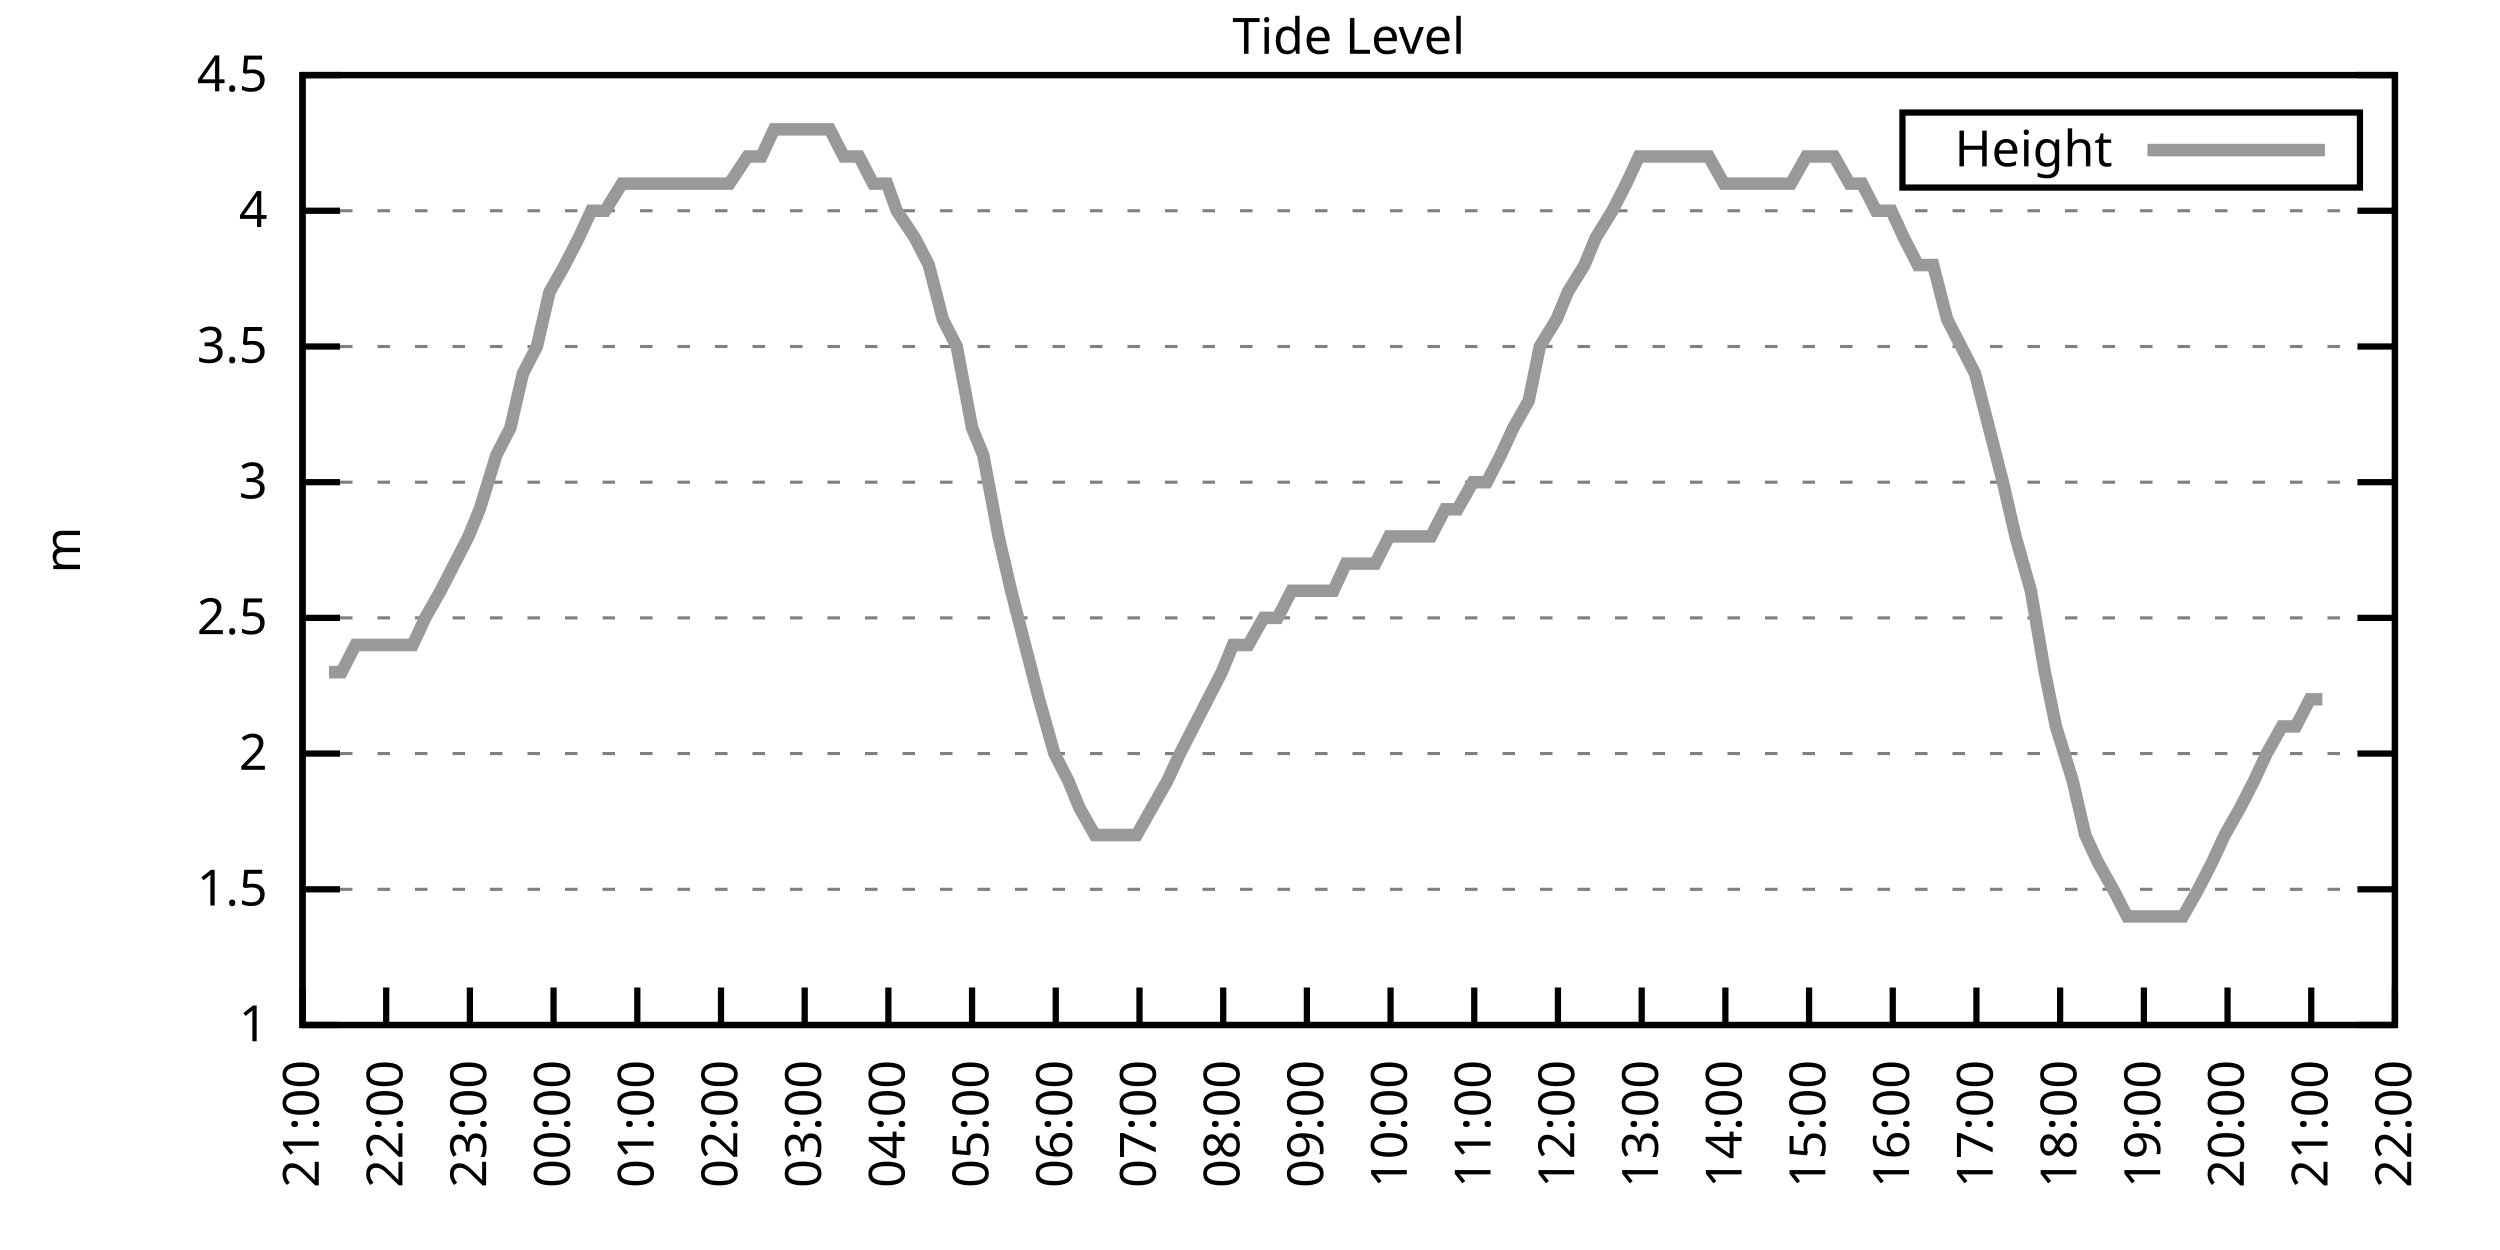
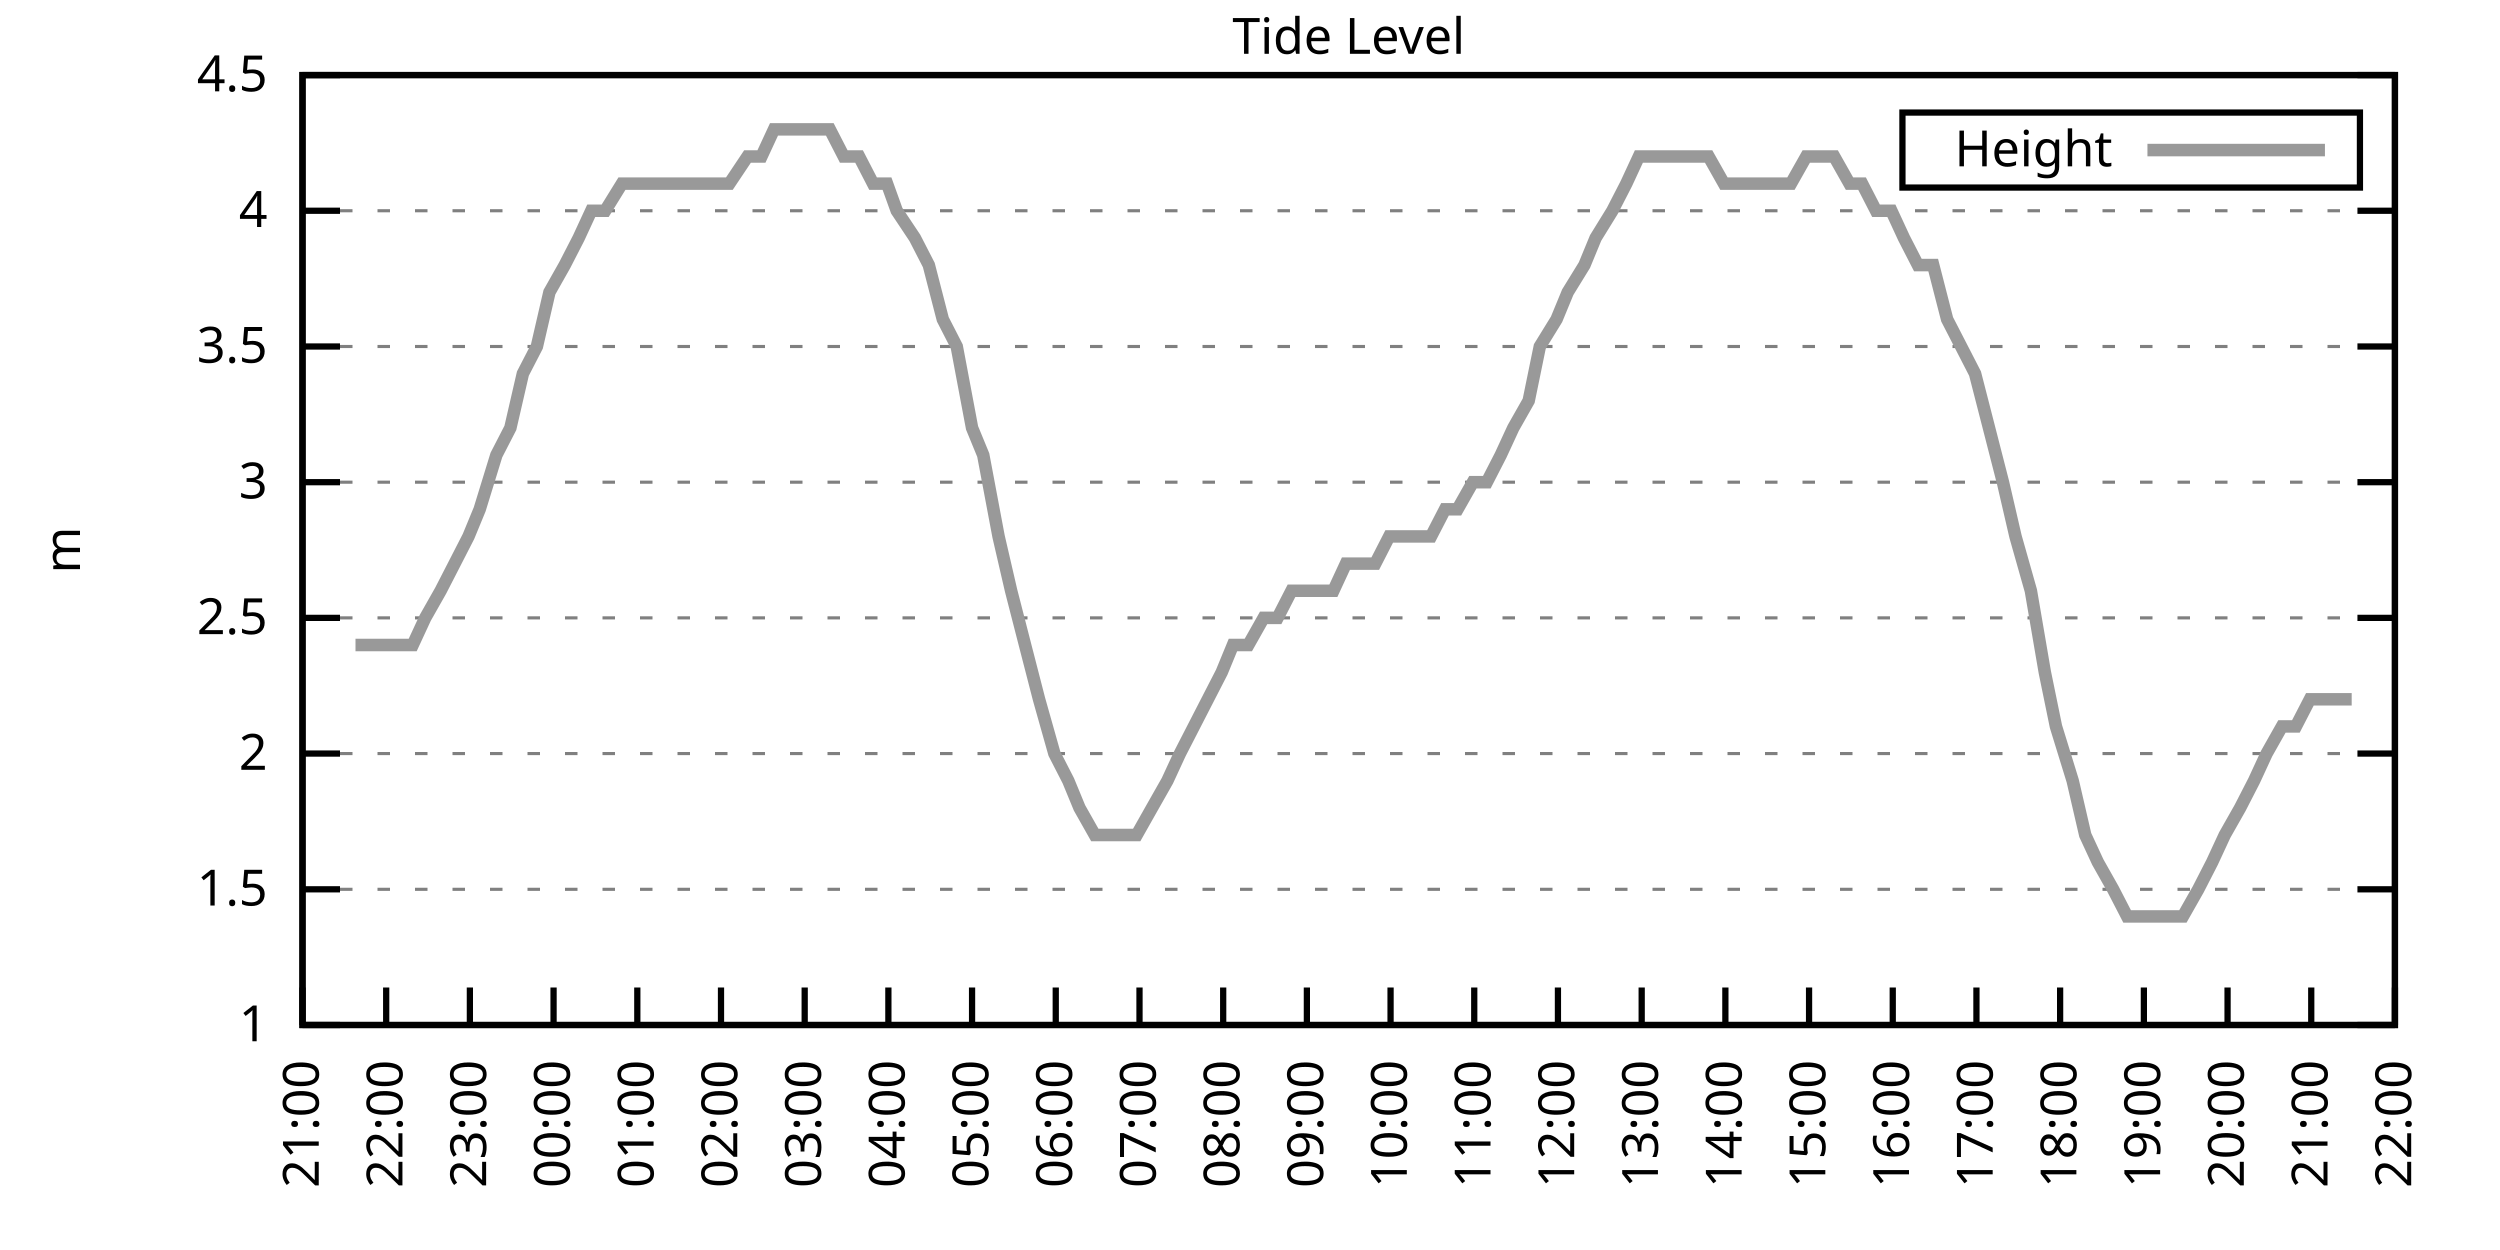
<svg xmlns="http://www.w3.org/2000/svg" xmlns:xlink="http://www.w3.org/1999/xlink" width="400" height="200" viewBox="0 0 400 200">
  <g id="gnuplot_canvas">
    <rect x="0" y="0" width="400" height="200" fill="none" />
    <defs>
      <circle id="gpDot" r="0.5" stroke-width="0.5" stroke="currentColor" />
      <path id="gpPt0" stroke-width="0.333" stroke="currentColor" d="M-1,0 h2 M0,-1 v2" />
      <path id="gpPt1" stroke-width="0.333" stroke="currentColor" d="M-1,-1 L1,1 M1,-1 L-1,1" />
      <path id="gpPt2" stroke-width="0.333" stroke="currentColor" d="M-1,0 L1,0 M0,-1 L0,1 M-1,-1 L1,1 M-1,1 L1,-1" />
      <rect id="gpPt3" stroke-width="0.333" stroke="currentColor" x="-1" y="-1" width="2" height="2" />
      <rect id="gpPt4" stroke-width="0.333" stroke="currentColor" fill="currentColor" x="-1" y="-1" width="2" height="2" />
      <circle id="gpPt5" stroke-width="0.333" stroke="currentColor" cx="0" cy="0" r="1" />
      <use xlink:href="#gpPt5" id="gpPt6" fill="currentColor" stroke="none" />
      <path id="gpPt7" stroke-width="0.333" stroke="currentColor" d="M0,-1.33 L-1.33,0.67 L1.33,0.67 z" />
      <use xlink:href="#gpPt7" id="gpPt8" fill="currentColor" stroke="none" />
      <use xlink:href="#gpPt7" id="gpPt9" stroke="currentColor" transform="rotate(180)" />
      <use xlink:href="#gpPt9" id="gpPt10" fill="currentColor" stroke="none" />
      <use xlink:href="#gpPt3" id="gpPt11" stroke="currentColor" transform="rotate(45)" />
      <use xlink:href="#gpPt11" id="gpPt12" fill="currentColor" stroke="none" />
      <path id="gpPt13" stroke-width="0.333" stroke="currentColor" d="M0,1.330 L1.265,0.411 L0.782,-1.067 L-0.782,-1.076 L-1.265,0.411 z" />
      <use xlink:href="#gpPt13" id="gpPt14" fill="currentColor" stroke="none" />
      <filter id="textbox" filterUnits="objectBoundingBox" x="0" y="0" height="1" width="1">
        <feFlood flood-color="white" flood-opacity="1" result="bgnd" />
        <feComposite in="SourceGraphic" in2="bgnd" operator="atop" />
      </filter>
      <filter id="greybox" filterUnits="objectBoundingBox" x="0" y="0" height="1" width="1">
        <feFlood flood-color="lightgrey" flood-opacity="1" result="grey" />
        <feComposite in="SourceGraphic" in2="grey" operator="atop" />
      </filter>
    </defs>
    <g fill="none" color="white" stroke="currentColor" stroke-width="1.00" stroke-linecap="butt" stroke-linejoin="miter">
</g>
    <g fill="none" color="black" stroke="currentColor" stroke-width="1.00" stroke-linecap="butt" stroke-linejoin="miter">
      <g stroke="none" shape-rendering="crispEdges">
        <polygon fill="rgb(255, 255, 255)" points="48.40,164.00 383.18,164.00 383.18,12.02 48.40,12.02 " />
      </g>
    </g>
    <g fill="none" color="black" stroke="currentColor" stroke-width="1.00" stroke-linecap="butt" stroke-linejoin="miter">
</g>
    <g fill="none" color="black" stroke="black" stroke-width="0.50" stroke-linecap="butt" stroke-linejoin="miter">
</g>
    <g fill="none" color="gray" stroke="currentColor" stroke-width="0.50" stroke-linecap="butt" stroke-linejoin="miter">
      <path stroke="gray" stroke-dasharray="2,4" class="gridline" d="M48.40,164.00 L383.19,164.00  " />
    </g>
    <g fill="none" color="gray" stroke="gray" stroke-width="1.00" stroke-linecap="butt" stroke-linejoin="miter">
</g>
    <g fill="none" color="black" stroke="currentColor" stroke-width="1.00" stroke-linecap="butt" stroke-linejoin="miter">
      <path stroke="black" d="M48.40,164.00 L54.40,164.00 M383.19,164.00 L377.19,164.00  " />
      <g transform="translate(42.80,166.60)" stroke="none" fill="black" font-family="Sans" font-size="8.00" text-anchor="end">
        <text>
          <tspan font-family="Sans"> 1</tspan>
        </text>
      </g>
    </g>
    <g fill="none" color="black" stroke="currentColor" stroke-width="1.00" stroke-linecap="butt" stroke-linejoin="miter">
</g>
    <g fill="none" color="black" stroke="black" stroke-width="0.50" stroke-linecap="butt" stroke-linejoin="miter">
</g>
    <g fill="none" color="gray" stroke="currentColor" stroke-width="0.50" stroke-linecap="butt" stroke-linejoin="miter">
      <path stroke="gray" stroke-dasharray="2,4" class="gridline" d="M48.40,142.29 L383.19,142.29  " />
    </g>
    <g fill="none" color="gray" stroke="gray" stroke-width="1.00" stroke-linecap="butt" stroke-linejoin="miter">
</g>
    <g fill="none" color="black" stroke="currentColor" stroke-width="1.00" stroke-linecap="butt" stroke-linejoin="miter">
      <path stroke="black" d="M48.40,142.29 L54.40,142.29 M383.19,142.29 L377.19,142.29  " />
      <g transform="translate(42.80,144.89)" stroke="none" fill="black" font-family="Sans" font-size="8.00" text-anchor="end">
        <text>
          <tspan font-family="Sans"> 1.5</tspan>
        </text>
      </g>
    </g>
    <g fill="none" color="black" stroke="currentColor" stroke-width="1.00" stroke-linecap="butt" stroke-linejoin="miter">
</g>
    <g fill="none" color="black" stroke="black" stroke-width="0.50" stroke-linecap="butt" stroke-linejoin="miter">
</g>
    <g fill="none" color="gray" stroke="currentColor" stroke-width="0.50" stroke-linecap="butt" stroke-linejoin="miter">
      <path stroke="gray" stroke-dasharray="2,4" class="gridline" d="M48.40,120.57 L383.19,120.57  " />
    </g>
    <g fill="none" color="gray" stroke="gray" stroke-width="1.00" stroke-linecap="butt" stroke-linejoin="miter">
</g>
    <g fill="none" color="black" stroke="currentColor" stroke-width="1.00" stroke-linecap="butt" stroke-linejoin="miter">
      <path stroke="black" d="M48.40,120.57 L54.40,120.57 M383.19,120.57 L377.19,120.57  " />
      <g transform="translate(42.80,123.17)" stroke="none" fill="black" font-family="Sans" font-size="8.00" text-anchor="end">
        <text>
          <tspan font-family="Sans"> 2</tspan>
        </text>
      </g>
    </g>
    <g fill="none" color="black" stroke="currentColor" stroke-width="1.00" stroke-linecap="butt" stroke-linejoin="miter">
</g>
    <g fill="none" color="black" stroke="black" stroke-width="0.50" stroke-linecap="butt" stroke-linejoin="miter">
</g>
    <g fill="none" color="gray" stroke="currentColor" stroke-width="0.50" stroke-linecap="butt" stroke-linejoin="miter">
      <path stroke="gray" stroke-dasharray="2,4" class="gridline" d="M48.40,98.86 L383.19,98.86  " />
    </g>
    <g fill="none" color="gray" stroke="gray" stroke-width="1.00" stroke-linecap="butt" stroke-linejoin="miter">
</g>
    <g fill="none" color="black" stroke="currentColor" stroke-width="1.00" stroke-linecap="butt" stroke-linejoin="miter">
      <path stroke="black" d="M48.40,98.86 L54.40,98.86 M383.19,98.86 L377.19,98.86  " />
      <g transform="translate(42.80,101.46)" stroke="none" fill="black" font-family="Sans" font-size="8.00" text-anchor="end">
        <text>
          <tspan font-family="Sans"> 2.5</tspan>
        </text>
      </g>
    </g>
    <g fill="none" color="black" stroke="currentColor" stroke-width="1.00" stroke-linecap="butt" stroke-linejoin="miter">
</g>
    <g fill="none" color="black" stroke="black" stroke-width="0.50" stroke-linecap="butt" stroke-linejoin="miter">
</g>
    <g fill="none" color="gray" stroke="currentColor" stroke-width="0.50" stroke-linecap="butt" stroke-linejoin="miter">
      <path stroke="gray" stroke-dasharray="2,4" class="gridline" d="M48.40,77.15 L383.19,77.15  " />
    </g>
    <g fill="none" color="gray" stroke="gray" stroke-width="1.00" stroke-linecap="butt" stroke-linejoin="miter">
</g>
    <g fill="none" color="black" stroke="currentColor" stroke-width="1.00" stroke-linecap="butt" stroke-linejoin="miter">
      <path stroke="black" d="M48.40,77.15 L54.40,77.15 M383.19,77.15 L377.19,77.15  " />
      <g transform="translate(42.80,79.75)" stroke="none" fill="black" font-family="Sans" font-size="8.00" text-anchor="end">
        <text>
          <tspan font-family="Sans"> 3</tspan>
        </text>
      </g>
    </g>
    <g fill="none" color="black" stroke="currentColor" stroke-width="1.00" stroke-linecap="butt" stroke-linejoin="miter">
</g>
    <g fill="none" color="black" stroke="black" stroke-width="0.50" stroke-linecap="butt" stroke-linejoin="miter">
</g>
    <g fill="none" color="gray" stroke="currentColor" stroke-width="0.50" stroke-linecap="butt" stroke-linejoin="miter">
      <path stroke="gray" stroke-dasharray="2,4" class="gridline" d="M48.40,55.44 L383.19,55.44  " />
    </g>
    <g fill="none" color="gray" stroke="gray" stroke-width="1.00" stroke-linecap="butt" stroke-linejoin="miter">
</g>
    <g fill="none" color="black" stroke="currentColor" stroke-width="1.00" stroke-linecap="butt" stroke-linejoin="miter">
      <path stroke="black" d="M48.40,55.44 L54.40,55.44 M383.19,55.44 L377.19,55.44  " />
      <g transform="translate(42.80,58.04)" stroke="none" fill="black" font-family="Sans" font-size="8.00" text-anchor="end">
        <text>
          <tspan font-family="Sans"> 3.5</tspan>
        </text>
      </g>
    </g>
    <g fill="none" color="black" stroke="currentColor" stroke-width="1.00" stroke-linecap="butt" stroke-linejoin="miter">
</g>
    <g fill="none" color="black" stroke="black" stroke-width="0.50" stroke-linecap="butt" stroke-linejoin="miter">
</g>
    <g fill="none" color="gray" stroke="currentColor" stroke-width="0.50" stroke-linecap="butt" stroke-linejoin="miter">
      <path stroke="gray" stroke-dasharray="2,4" class="gridline" d="M48.40,33.72 L383.19,33.72  " />
    </g>
    <g fill="none" color="gray" stroke="gray" stroke-width="1.00" stroke-linecap="butt" stroke-linejoin="miter">
</g>
    <g fill="none" color="black" stroke="currentColor" stroke-width="1.00" stroke-linecap="butt" stroke-linejoin="miter">
      <path stroke="black" d="M48.40,33.72 L54.40,33.72 M383.19,33.72 L377.19,33.72  " />
      <g transform="translate(42.80,36.32)" stroke="none" fill="black" font-family="Sans" font-size="8.00" text-anchor="end">
        <text>
          <tspan font-family="Sans"> 4</tspan>
        </text>
      </g>
    </g>
    <g fill="none" color="black" stroke="currentColor" stroke-width="1.00" stroke-linecap="butt" stroke-linejoin="miter">
</g>
    <g fill="none" color="black" stroke="black" stroke-width="0.50" stroke-linecap="butt" stroke-linejoin="miter">
</g>
    <g fill="none" color="gray" stroke="currentColor" stroke-width="0.50" stroke-linecap="butt" stroke-linejoin="miter">
      <path stroke="gray" stroke-dasharray="2,4" class="gridline" d="M48.40,12.01 L383.19,12.01  " />
    </g>
    <g fill="none" color="gray" stroke="gray" stroke-width="1.00" stroke-linecap="butt" stroke-linejoin="miter">
</g>
    <g fill="none" color="black" stroke="currentColor" stroke-width="1.00" stroke-linecap="butt" stroke-linejoin="miter">
      <path stroke="black" d="M48.40,12.01 L54.40,12.01 M383.19,12.01 L377.19,12.01  " />
      <g transform="translate(42.80,14.61)" stroke="none" fill="black" font-family="Sans" font-size="8.00" text-anchor="end">
        <text>
          <tspan font-family="Sans"> 4.5</tspan>
        </text>
      </g>
    </g>
    <g fill="none" color="black" stroke="currentColor" stroke-width="1.00" stroke-linecap="butt" stroke-linejoin="miter">
      <path stroke="black" d="M48.40,164.00 L48.40,158.00  " />
      <g transform="translate(51.00,169.60) rotate(270.00)" stroke="none" fill="black" font-family="Sans" font-size="8.00" text-anchor="end">
        <text>
          <tspan font-family="Sans">21:00</tspan>
        </text>
      </g>
    </g>
    <g fill="none" color="black" stroke="currentColor" stroke-width="1.00" stroke-linecap="butt" stroke-linejoin="miter">
      <path stroke="black" d="M61.79,164.00 L61.79,158.00  " />
      <g transform="translate(64.39,169.60) rotate(270.00)" stroke="none" fill="black" font-family="Sans" font-size="8.00" text-anchor="end">
        <text>
          <tspan font-family="Sans">22:00</tspan>
        </text>
      </g>
    </g>
    <g fill="none" color="black" stroke="currentColor" stroke-width="1.00" stroke-linecap="butt" stroke-linejoin="miter">
      <path stroke="black" d="M75.18,164.00 L75.18,158.00  " />
      <g transform="translate(77.78,169.60) rotate(270.00)" stroke="none" fill="black" font-family="Sans" font-size="8.00" text-anchor="end">
        <text>
          <tspan font-family="Sans">23:00</tspan>
        </text>
      </g>
    </g>
    <g fill="none" color="black" stroke="currentColor" stroke-width="1.00" stroke-linecap="butt" stroke-linejoin="miter">
      <path stroke="black" d="M88.57,164.00 L88.57,158.00  " />
      <g transform="translate(91.17,169.60) rotate(270.00)" stroke="none" fill="black" font-family="Sans" font-size="8.00" text-anchor="end">
        <text>
          <tspan font-family="Sans">00:00</tspan>
        </text>
      </g>
    </g>
    <g fill="none" color="black" stroke="currentColor" stroke-width="1.00" stroke-linecap="butt" stroke-linejoin="miter">
      <path stroke="black" d="M101.97,164.00 L101.97,158.00  " />
      <g transform="translate(104.57,169.60) rotate(270.00)" stroke="none" fill="black" font-family="Sans" font-size="8.00" text-anchor="end">
        <text>
          <tspan font-family="Sans">01:00</tspan>
        </text>
      </g>
    </g>
    <g fill="none" color="black" stroke="currentColor" stroke-width="1.00" stroke-linecap="butt" stroke-linejoin="miter">
      <path stroke="black" d="M115.36,164.00 L115.36,158.00  " />
      <g transform="translate(117.96,169.60) rotate(270.00)" stroke="none" fill="black" font-family="Sans" font-size="8.00" text-anchor="end">
        <text>
          <tspan font-family="Sans">02:00</tspan>
        </text>
      </g>
    </g>
    <g fill="none" color="black" stroke="currentColor" stroke-width="1.00" stroke-linecap="butt" stroke-linejoin="miter">
      <path stroke="black" d="M128.75,164.00 L128.75,158.00  " />
      <g transform="translate(131.35,169.60) rotate(270.00)" stroke="none" fill="black" font-family="Sans" font-size="8.00" text-anchor="end">
        <text>
          <tspan font-family="Sans">03:00</tspan>
        </text>
      </g>
    </g>
    <g fill="none" color="black" stroke="currentColor" stroke-width="1.00" stroke-linecap="butt" stroke-linejoin="miter">
      <path stroke="black" d="M142.14,164.00 L142.14,158.00  " />
      <g transform="translate(144.74,169.60) rotate(270.00)" stroke="none" fill="black" font-family="Sans" font-size="8.00" text-anchor="end">
        <text>
          <tspan font-family="Sans">04:00</tspan>
        </text>
      </g>
    </g>
    <g fill="none" color="black" stroke="currentColor" stroke-width="1.00" stroke-linecap="butt" stroke-linejoin="miter">
      <path stroke="black" d="M155.53,164.00 L155.53,158.00  " />
      <g transform="translate(158.13,169.60) rotate(270.00)" stroke="none" fill="black" font-family="Sans" font-size="8.00" text-anchor="end">
        <text>
          <tspan font-family="Sans">05:00</tspan>
        </text>
      </g>
    </g>
    <g fill="none" color="black" stroke="currentColor" stroke-width="1.00" stroke-linecap="butt" stroke-linejoin="miter">
      <path stroke="black" d="M168.92,164.00 L168.92,158.00  " />
      <g transform="translate(171.52,169.60) rotate(270.00)" stroke="none" fill="black" font-family="Sans" font-size="8.00" text-anchor="end">
        <text>
          <tspan font-family="Sans">06:00</tspan>
        </text>
      </g>
    </g>
    <g fill="none" color="black" stroke="currentColor" stroke-width="1.00" stroke-linecap="butt" stroke-linejoin="miter">
      <path stroke="black" d="M182.32,164.00 L182.32,158.00  " />
      <g transform="translate(184.92,169.60) rotate(270.00)" stroke="none" fill="black" font-family="Sans" font-size="8.00" text-anchor="end">
        <text>
          <tspan font-family="Sans">07:00</tspan>
        </text>
      </g>
    </g>
    <g fill="none" color="black" stroke="currentColor" stroke-width="1.00" stroke-linecap="butt" stroke-linejoin="miter">
      <path stroke="black" d="M195.71,164.00 L195.71,158.00  " />
      <g transform="translate(198.31,169.60) rotate(270.00)" stroke="none" fill="black" font-family="Sans" font-size="8.00" text-anchor="end">
        <text>
          <tspan font-family="Sans">08:00</tspan>
        </text>
      </g>
    </g>
    <g fill="none" color="black" stroke="currentColor" stroke-width="1.00" stroke-linecap="butt" stroke-linejoin="miter">
      <path stroke="black" d="M209.10,164.00 L209.10,158.00  " />
      <g transform="translate(211.70,169.60) rotate(270.00)" stroke="none" fill="black" font-family="Sans" font-size="8.00" text-anchor="end">
        <text>
          <tspan font-family="Sans">09:00</tspan>
        </text>
      </g>
    </g>
    <g fill="none" color="black" stroke="currentColor" stroke-width="1.00" stroke-linecap="butt" stroke-linejoin="miter">
      <path stroke="black" d="M222.49,164.00 L222.49,158.00  " />
      <g transform="translate(225.09,169.60) rotate(270.00)" stroke="none" fill="black" font-family="Sans" font-size="8.00" text-anchor="end">
        <text>
          <tspan font-family="Sans">10:00</tspan>
        </text>
      </g>
    </g>
    <g fill="none" color="black" stroke="currentColor" stroke-width="1.00" stroke-linecap="butt" stroke-linejoin="miter">
      <path stroke="black" d="M235.88,164.00 L235.88,158.00  " />
      <g transform="translate(238.48,169.60) rotate(270.00)" stroke="none" fill="black" font-family="Sans" font-size="8.00" text-anchor="end">
        <text>
          <tspan font-family="Sans">11:00</tspan>
        </text>
      </g>
    </g>
    <g fill="none" color="black" stroke="currentColor" stroke-width="1.00" stroke-linecap="butt" stroke-linejoin="miter">
      <path stroke="black" d="M249.27,164.00 L249.27,158.00  " />
      <g transform="translate(251.87,169.60) rotate(270.00)" stroke="none" fill="black" font-family="Sans" font-size="8.00" text-anchor="end">
        <text>
          <tspan font-family="Sans">12:00</tspan>
        </text>
      </g>
    </g>
    <g fill="none" color="black" stroke="currentColor" stroke-width="1.00" stroke-linecap="butt" stroke-linejoin="miter">
      <path stroke="black" d="M262.67,164.00 L262.67,158.00  " />
      <g transform="translate(265.27,169.60) rotate(270.00)" stroke="none" fill="black" font-family="Sans" font-size="8.00" text-anchor="end">
        <text>
          <tspan font-family="Sans">13:00</tspan>
        </text>
      </g>
    </g>
    <g fill="none" color="black" stroke="currentColor" stroke-width="1.00" stroke-linecap="butt" stroke-linejoin="miter">
      <path stroke="black" d="M276.06,164.00 L276.06,158.00  " />
      <g transform="translate(278.66,169.60) rotate(270.00)" stroke="none" fill="black" font-family="Sans" font-size="8.00" text-anchor="end">
        <text>
          <tspan font-family="Sans">14:00</tspan>
        </text>
      </g>
    </g>
    <g fill="none" color="black" stroke="currentColor" stroke-width="1.00" stroke-linecap="butt" stroke-linejoin="miter">
      <path stroke="black" d="M289.45,164.00 L289.45,158.00  " />
      <g transform="translate(292.05,169.60) rotate(270.00)" stroke="none" fill="black" font-family="Sans" font-size="8.00" text-anchor="end">
        <text>
          <tspan font-family="Sans">15:00</tspan>
        </text>
      </g>
    </g>
    <g fill="none" color="black" stroke="currentColor" stroke-width="1.00" stroke-linecap="butt" stroke-linejoin="miter">
      <path stroke="black" d="M302.84,164.00 L302.84,158.00  " />
      <g transform="translate(305.44,169.60) rotate(270.00)" stroke="none" fill="black" font-family="Sans" font-size="8.00" text-anchor="end">
        <text>
          <tspan font-family="Sans">16:00</tspan>
        </text>
      </g>
    </g>
    <g fill="none" color="black" stroke="currentColor" stroke-width="1.00" stroke-linecap="butt" stroke-linejoin="miter">
      <path stroke="black" d="M316.23,164.00 L316.23,158.00  " />
      <g transform="translate(318.83,169.60) rotate(270.00)" stroke="none" fill="black" font-family="Sans" font-size="8.00" text-anchor="end">
        <text>
          <tspan font-family="Sans">17:00</tspan>
        </text>
      </g>
    </g>
    <g fill="none" color="black" stroke="currentColor" stroke-width="1.00" stroke-linecap="butt" stroke-linejoin="miter">
      <path stroke="black" d="M329.62,164.00 L329.62,158.00  " />
      <g transform="translate(332.22,169.60) rotate(270.00)" stroke="none" fill="black" font-family="Sans" font-size="8.00" text-anchor="end">
        <text>
          <tspan font-family="Sans">18:00</tspan>
        </text>
      </g>
    </g>
    <g fill="none" color="black" stroke="currentColor" stroke-width="1.00" stroke-linecap="butt" stroke-linejoin="miter">
      <path stroke="black" d="M343.02,164.00 L343.02,158.00  " />
      <g transform="translate(345.62,169.60) rotate(270.00)" stroke="none" fill="black" font-family="Sans" font-size="8.00" text-anchor="end">
        <text>
          <tspan font-family="Sans">19:00</tspan>
        </text>
      </g>
    </g>
    <g fill="none" color="black" stroke="currentColor" stroke-width="1.00" stroke-linecap="butt" stroke-linejoin="miter">
      <path stroke="black" d="M356.41,164.00 L356.41,158.00  " />
      <g transform="translate(359.01,169.60) rotate(270.00)" stroke="none" fill="black" font-family="Sans" font-size="8.00" text-anchor="end">
        <text>
          <tspan font-family="Sans">20:00</tspan>
        </text>
      </g>
    </g>
    <g fill="none" color="black" stroke="currentColor" stroke-width="1.00" stroke-linecap="butt" stroke-linejoin="miter">
      <path stroke="black" d="M369.80,164.00 L369.80,158.00  " />
      <g transform="translate(372.40,169.60) rotate(270.00)" stroke="none" fill="black" font-family="Sans" font-size="8.00" text-anchor="end">
        <text>
          <tspan font-family="Sans">21:00</tspan>
        </text>
      </g>
    </g>
    <g fill="none" color="black" stroke="currentColor" stroke-width="1.00" stroke-linecap="butt" stroke-linejoin="miter">
      <path stroke="black" d="M383.19,164.00 L383.19,158.00  " />
      <g transform="translate(385.79,169.60) rotate(270.00)" stroke="none" fill="black" font-family="Sans" font-size="8.00" text-anchor="end">
        <text>
          <tspan font-family="Sans">22:00</tspan>
        </text>
      </g>
    </g>
    <g fill="none" color="black" stroke="currentColor" stroke-width="1.00" stroke-linecap="butt" stroke-linejoin="miter">
</g>
    <g fill="none" color="black" stroke="currentColor" stroke-width="1.00" stroke-linecap="butt" stroke-linejoin="miter">
      <path stroke="black" d="M48.40,12.01 L48.40,164.00 L383.19,164.00 L383.19,12.01 L48.40,12.01 Z  " />
    </g>
    <g fill="none" color="black" stroke="currentColor" stroke-width="1.00" stroke-linecap="butt" stroke-linejoin="miter">
</g>
    <g fill="none" color="black" stroke="currentColor" stroke-width="1.00" stroke-linecap="butt" stroke-linejoin="miter">
      <path stroke="black" d="M304.39,30.01 L304.39,18.01 L377.59,18.01 L377.59,30.01 L304.39,30.01 Z  " />
    </g>
    <g id="Tide_level_plot_1">
      <g fill="none" color="white" stroke="black" stroke-width="2.00" stroke-linecap="butt" stroke-linejoin="miter">
</g>
      <g fill="none" color="black" stroke="currentColor" stroke-width="2.00" stroke-linecap="butt" stroke-linejoin="miter">
        <g transform="translate(337.99,26.61)" stroke="none" fill="black" font-family="Sans" font-size="8.00" text-anchor="end">
          <text>
            <tspan font-family="Sans">Height</tspan>
          </text>
        </g>
      </g>
      <g fill="none" color="black" stroke="currentColor" stroke-width="2.00" stroke-linecap="butt" stroke-linejoin="miter">
-         <path stroke="rgb(153, 153, 153)" d="M343.59,24.01 L371.99,24.01 M52.64,107.55 L54.65,107.55 L56.88,103.20 L59.34,103.20 L61.57,103.20 L63.58,103.20   L66.03,103.20 L68.04,98.86 L70.50,94.52 L72.73,90.18 L74.96,85.83 L76.75,81.49 L79.42,72.81 L81.66,68.46   L83.66,59.78 L85.90,55.44 L87.91,46.75 L90.36,42.41 L92.59,38.07 L94.60,33.72 L96.83,33.72 L99.51,29.38   L101.74,29.38 L103.31,29.38 L106.21,29.38 L108.44,29.38 L110.45,29.38 L112.68,29.38 L114.69,29.38 L116.70,29.38   L119.60,25.04 L121.83,25.04 L123.84,20.70 L126.07,20.70 L128.08,20.70 L130.54,20.70 L132.77,20.70 L135.00,25.04   L137.45,25.04 L139.69,29.38 L141.92,29.38 L143.48,33.72 L146.38,38.07 L148.61,42.41 L150.85,51.09 L153.08,55.44   L155.53,68.46 L157.32,72.81 L159.77,85.83 L161.78,94.52 L164.01,103.20 L166.25,111.89 L168.70,120.57 L170.93,124.92   L172.72,129.26 L175.17,133.60 L177.41,133.60 L179.64,133.60 L181.87,133.60 L184.32,129.26 L186.78,124.92 L188.79,120.57   L191.02,116.23 L193.25,111.89 L195.48,107.55 L197.27,103.20 L199.73,103.20 L202.18,98.86 L204.41,98.86 L206.64,94.52   L208.88,94.52 L210.88,94.52 L213.34,94.52 L215.35,90.18 L217.80,90.18 L220.04,90.18 L222.27,85.83 L224.28,85.83   L226.73,85.83 L228.96,85.83 L231.20,81.49 L233.20,81.49 L235.66,77.15 L237.89,77.15 L240.12,72.81 L242.13,68.46   L244.59,64.12 L246.37,55.44 L249.05,51.09 L250.84,46.75 L253.51,42.41 L255.30,38.07 L257.98,33.72 L260.21,29.38   L262.22,25.04 L264.23,25.04 L266.68,25.04 L269.14,25.04 L271.37,25.04 L273.38,25.04 L275.83,29.38 L277.84,29.38   L280.30,29.38 L282.08,29.38 L284.76,29.38 L286.55,29.38 L289.00,25.04 L291.46,25.04 L293.47,25.04 L295.92,29.38   L297.93,29.38 L300.16,33.72 L302.62,33.72 L304.63,38.07 L306.86,42.41 L309.31,42.41 L311.54,51.09 L313.78,55.44   L316.01,59.78 L318.24,68.46 L320.47,77.15 L322.48,85.83 L324.94,94.52 L327.17,107.55 L328.95,116.23 L331.63,124.92   L333.64,133.60 L335.65,137.94 L338.10,142.29 L340.34,146.63 L342.35,146.63 L345.02,146.63 L347.03,146.63 L349.26,146.63   L351.72,142.29 L353.95,137.94 L355.96,133.60 L358.42,129.26 L360.65,124.92 L362.66,120.57 L365.11,116.23 L367.34,116.23   L369.58,111.89 L371.58,111.89  " />
+         <path stroke="rgb(153, 153, 153)" d="M343.59,24.01 L371.99,24.01 M56.88,103.20 L59.34,103.20 L61.57,103.20 L63.58,103.20 L66.03,103.20 L68.04,98.86   L70.50,94.52 L72.73,90.18 L74.96,85.83 L76.75,81.49 L79.42,72.81 L81.66,68.46 L83.66,59.78 L85.90,55.44   L87.91,46.75 L90.36,42.41 L92.59,38.07 L94.60,33.72 L96.83,33.72 L99.51,29.38 L101.74,29.38 L103.31,29.38   L106.21,29.38 L108.44,29.38 L110.45,29.38 L112.68,29.38 L114.69,29.38 L116.70,29.38 L119.60,25.04 L121.83,25.04   L123.84,20.70 L126.07,20.70 L128.08,20.70 L130.54,20.70 L132.77,20.70 L135.00,25.04 L137.45,25.04 L139.69,29.38   L141.92,29.38 L143.48,33.72 L146.38,38.07 L148.61,42.41 L150.85,51.09 L153.08,55.44 L155.53,68.46 L157.32,72.81   L159.77,85.83 L161.78,94.52 L164.01,103.20 L166.25,111.89 L168.70,120.57 L170.93,124.92 L172.72,129.26 L175.17,133.60   L177.41,133.60 L179.64,133.60 L181.87,133.60 L184.32,129.26 L186.78,124.92 L188.79,120.57 L191.02,116.23 L193.25,111.89   L195.48,107.55 L197.27,103.20 L199.73,103.20 L202.18,98.86 L204.41,98.86 L206.64,94.52 L208.88,94.52 L210.88,94.52   L213.34,94.52 L215.35,90.18 L217.80,90.18 L220.04,90.18 L222.27,85.83 L224.28,85.83 L226.73,85.83 L228.96,85.83   L231.20,81.49 L233.20,81.49 L235.66,77.15 L237.89,77.15 L240.12,72.81 L242.13,68.46 L244.59,64.12 L246.37,55.44   L249.05,51.09 L250.84,46.75 L253.51,42.41 L255.30,38.07 L257.98,33.72 L260.21,29.38 L262.22,25.04 L264.23,25.04   L266.68,25.04 L269.14,25.04 L271.37,25.04 L273.38,25.04 L275.83,29.38 L277.84,29.38 L280.30,29.38 L282.08,29.38   L284.76,29.38 L286.55,29.38 L289.00,25.04 L291.46,25.04 L293.47,25.04 L295.92,29.38 L297.93,29.38 L300.16,33.72   L302.62,33.72 L304.63,38.07 L306.86,42.41 L309.31,42.41 L311.54,51.09 L313.78,55.44 L316.01,59.78 L318.24,68.46   L320.47,77.15 L322.48,85.83 L324.94,94.52 L327.17,107.55 L328.95,116.23 L331.63,124.92 L333.64,133.60 L335.65,137.94   L338.10,142.29 L340.34,146.63 L342.35,146.63 L345.02,146.63 L347.03,146.63 L349.26,146.63 L351.72,142.29 L353.95,137.94   L355.96,133.60 L358.42,129.26 L360.65,124.92 L362.66,120.57 L365.11,116.23 L367.34,116.23 L369.58,111.89 L371.58,111.89   L373.82,111.89 L376.27,111.89  " />
      </g>
    </g>
    <g fill="none" color="black" stroke="currentColor" stroke-width="2.00" stroke-linecap="butt" stroke-linejoin="miter">
</g>
    <g fill="none" color="black" stroke="black" stroke-width="1.00" stroke-linecap="butt" stroke-linejoin="miter">
</g>
    <g fill="none" color="black" stroke="currentColor" stroke-width="1.00" stroke-linecap="butt" stroke-linejoin="miter">
      <path stroke="black" d="M48.40,12.01 L48.40,164.00 L383.19,164.00 L383.19,12.01 L48.40,12.01 Z  " />
      <g transform="translate(12.80,88.01) rotate(270.00)" stroke="none" fill="black" font-family="Sans" font-size="8.00" text-anchor="middle">
        <text>
          <tspan font-family="Sans">m</tspan>
        </text>
      </g>
    </g>
    <g fill="none" color="black" stroke="currentColor" stroke-width="1.00" stroke-linecap="butt" stroke-linejoin="miter">
</g>
    <g fill="none" color="black" stroke="currentColor" stroke-width="1.00" stroke-linecap="butt" stroke-linejoin="miter">
      <g transform="translate(215.79,8.61)" stroke="none" fill="black" font-family="Sans" font-size="8.00" text-anchor="middle">
        <text>
          <tspan font-family="Sans">Tide Level</tspan>
        </text>
      </g>
    </g>
    <g fill="none" color="black" stroke="currentColor" stroke-width="1.00" stroke-linecap="butt" stroke-linejoin="miter">
</g>
  </g>
</svg>
